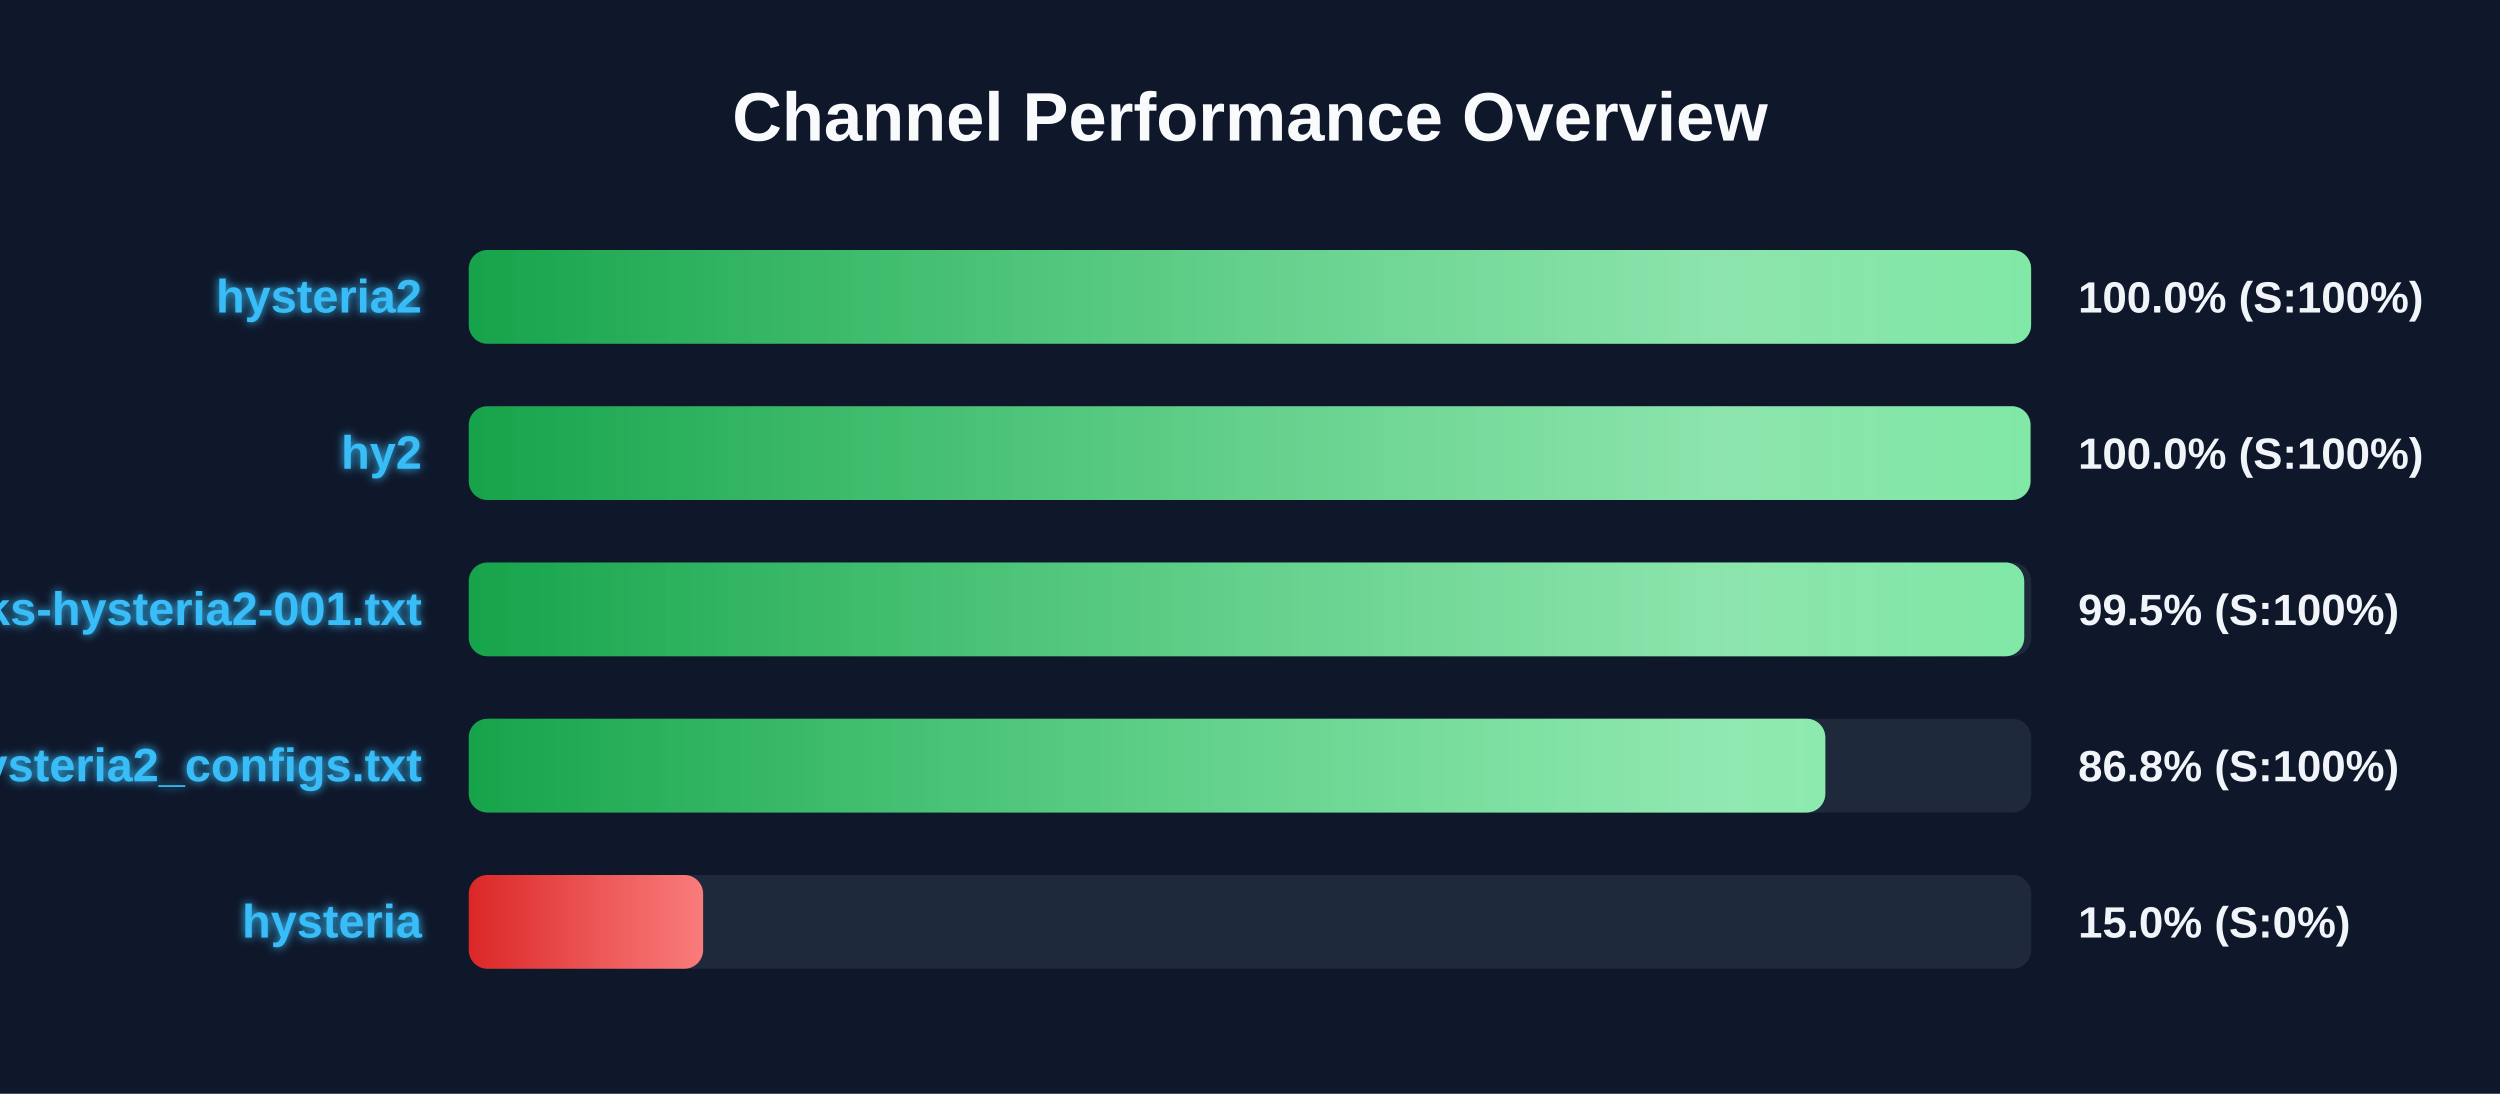
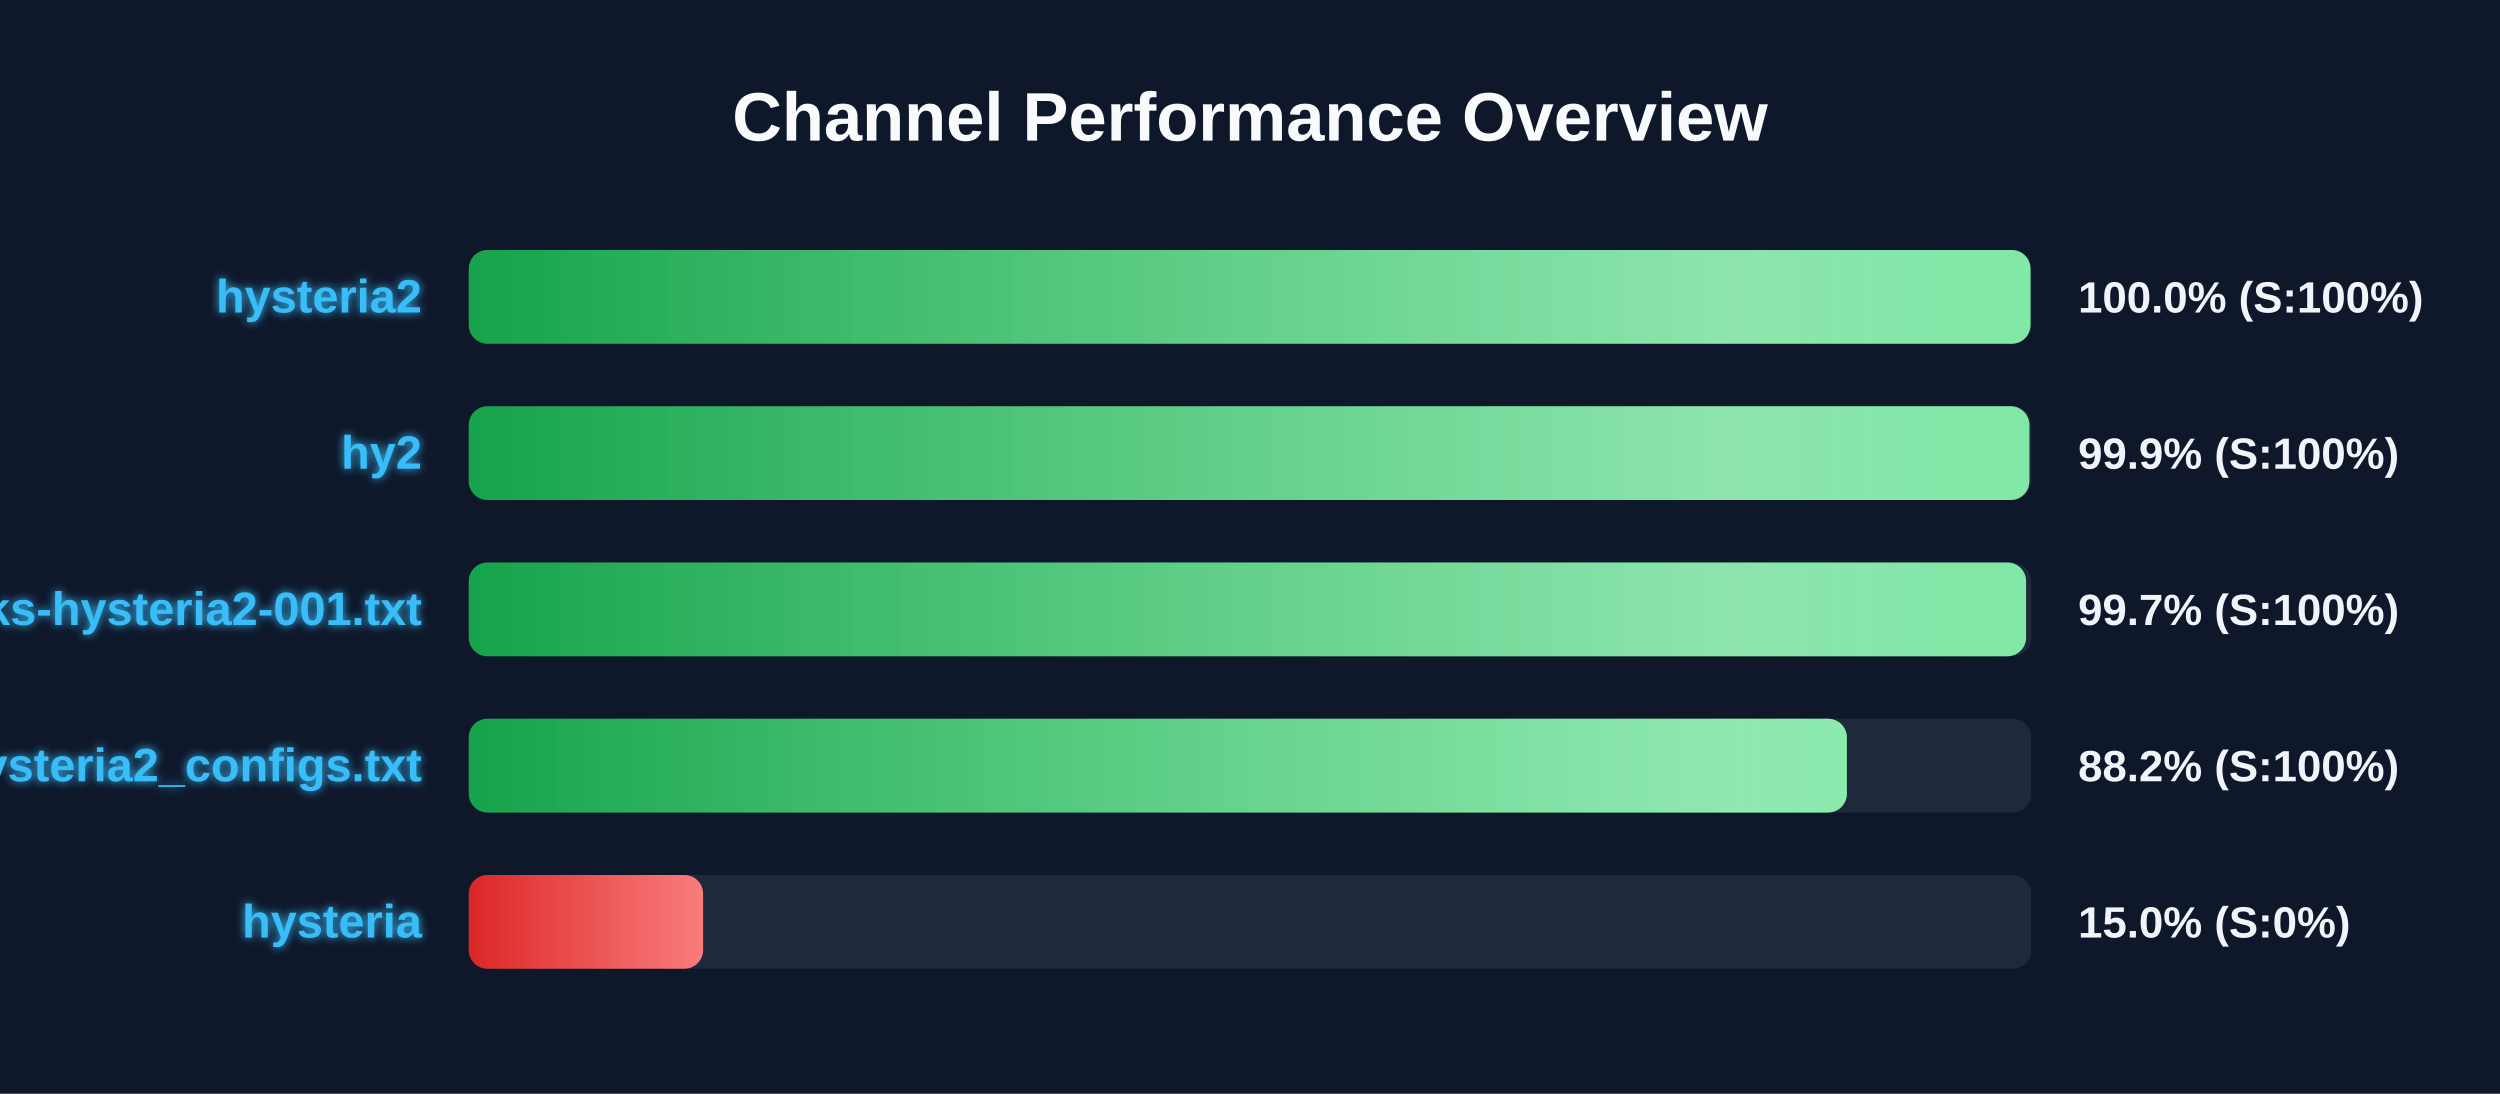
<svg xmlns="http://www.w3.org/2000/svg" width="800" height="350" version="1.1">
  <defs>
    <linearGradient id="grad-green" x1="0%" y1="0%" x2="100%" y2="0%">
      <stop offset="0%" stop-color="#16a34a" />
      <stop offset="100%" stop-color="#4ade80" />
    </linearGradient>
    <linearGradient id="grad-yellow" x1="0%" y1="0%" x2="100%" y2="0%">
      <stop offset="0%" stop-color="#ca8a04" />
      <stop offset="100%" stop-color="#fde047" />
    </linearGradient>
    <linearGradient id="grad-red" x1="0%" y1="0%" x2="100%" y2="0%">
      <stop offset="0%" stop-color="#dc2626" />
      <stop offset="100%" stop-color="#f87171" />
    </linearGradient>
    <linearGradient id="shimmer" x1="0%" y1="0%" x2="100%" y2="0%">
      <stop offset="0%" stop-color="rgba(255,255,255,0)" />
      <stop offset="50%" stop-color="rgba(255,255,255,0.4)" />
      <stop offset="100%" stop-color="rgba(255,255,255,0)" />
    </linearGradient>
    <filter id="glow" x="-20%" y="-20%" width="140%" height="140%">
      <feGaussianBlur stdDeviation="1.5" result="blur" />
      <feComposite in="SourceGraphic" in2="blur" operator="over" />
    </filter>
  </defs>
  <style>
        .bg-rect { fill: #0f172a; }
        .title { font: bold 22px 'Segoe UI', Arial, sans-serif; fill: #f8fafc; }
        .row { font: bold 15px 'Segoe UI', Arial, sans-serif; fill: #38bdf8; filter: url(#glow); }
        .score { font: bold 14px 'Segoe UI', Arial, sans-serif; fill: #f1f5f9; }
        @keyframes shimmer-anim {
            0% { transform: translateX(-100%); }
            100% { transform: translateX(200%); }
        }
        .shimmer-rect {
            animation: shimmer-anim 2.5s infinite linear;
        }
    </style>
  <rect width="100%" height="100%" class="bg-rect" />
  <text x="400" y="45" text-anchor="middle" class="title">Channel Performance Overview</text>
  <rect x="150" y="80" width="500" height="30" fill="#1e293b" rx="6" />
  <clipPath id="clip-0">
-     <rect x="150" y="80" width="499.95" height="30" rx="6" />
+     <rect x="150" y="80" width="499.75" height="30" rx="6" />
  </clipPath>
-   <rect x="150" y="80" width="499.95" height="30" fill="url(#grad-green)" rx="6" />
+   <rect x="150" y="80" width="499.75" height="30" fill="url(#grad-green)" rx="6" />
  <g clip-path="url(#clip-0)">
    <rect x="150" y="80" width="100%" height="30" fill="url(#shimmer)" class="shimmer-rect" />
  </g>
  <text x="135" y="100" text-anchor="end" class="row">hysteria2</text>
  <text x="665" y="100" text-anchor="start" class="score">100.0% (S:100%)</text>
  <rect x="150" y="130" width="500" height="30" fill="#1e293b" rx="6" />
  <clipPath id="clip-1">
-     <rect x="150" y="130" width="499.75" height="30" rx="6" />
+     <rect x="150" y="130" width="499.4" height="30" rx="6" />
  </clipPath>
-   <rect x="150" y="130" width="499.75" height="30" fill="url(#grad-green)" rx="6" />
+   <rect x="150" y="130" width="499.4" height="30" fill="url(#grad-green)" rx="6" />
  <g clip-path="url(#clip-1)">
    <rect x="150" y="130" width="100%" height="30" fill="url(#shimmer)" class="shimmer-rect" />
  </g>
  <text x="135" y="150" text-anchor="end" class="row">hy2</text>
-   <text x="665" y="150" text-anchor="start" class="score">100.0% (S:100%)</text>
+   <text x="665" y="150" text-anchor="start" class="score">99.9% (S:100%)</text>
  <rect x="150" y="180" width="500" height="30" fill="#1e293b" rx="6" />
  <clipPath id="clip-2">
-     <rect x="150" y="180" width="497.75" height="30" rx="6" />
+     <rect x="150" y="180" width="498.35" height="30" rx="6" />
  </clipPath>
-   <rect x="150" y="180" width="497.75" height="30" fill="url(#grad-green)" rx="6" />
+   <rect x="150" y="180" width="498.35" height="30" fill="url(#grad-green)" rx="6" />
  <g clip-path="url(#clip-2)">
    <rect x="150" y="180" width="100%" height="30" fill="url(#shimmer)" class="shimmer-rect" />
  </g>
  <text x="135" y="200" text-anchor="end" class="row">EbraSha-Protocol-Chunks-hysteria2-001.txt</text>
-   <text x="665" y="200" text-anchor="start" class="score">99.5% (S:100%)</text>
+   <text x="665" y="200" text-anchor="start" class="score">99.7% (S:100%)</text>
  <rect x="150" y="230" width="500" height="30" fill="#1e293b" rx="6" />
  <clipPath id="clip-3">
-     <rect x="150" y="230" width="434.1" height="30" rx="6" />
+     <rect x="150" y="230" width="441.0" height="30" rx="6" />
  </clipPath>
-   <rect x="150" y="230" width="434.1" height="30" fill="url(#grad-green)" rx="6" />
+   <rect x="150" y="230" width="441.0" height="30" fill="url(#grad-green)" rx="6" />
  <g clip-path="url(#clip-3)">
    <rect x="150" y="230" width="100%" height="30" fill="url(#shimmer)" class="shimmer-rect" />
  </g>
  <text x="135" y="250" text-anchor="end" class="row">hysteria2_configs.txt</text>
-   <text x="665" y="250" text-anchor="start" class="score">86.8% (S:100%)</text>
+   <text x="665" y="250" text-anchor="start" class="score">88.2% (S:100%)</text>
  <rect x="150" y="280" width="500" height="30" fill="#1e293b" rx="6" />
  <clipPath id="clip-4">
    <rect x="150" y="280" width="75.0" height="30" rx="6" />
  </clipPath>
  <rect x="150" y="280" width="75.0" height="30" fill="url(#grad-red)" rx="6" />
  <g clip-path="url(#clip-4)">
    <rect x="150" y="280" width="100%" height="30" fill="url(#shimmer)" class="shimmer-rect" />
  </g>
  <text x="135" y="300" text-anchor="end" class="row">hysteria</text>
  <text x="665" y="300" text-anchor="start" class="score">15.0% (S:0%)</text>
</svg>
